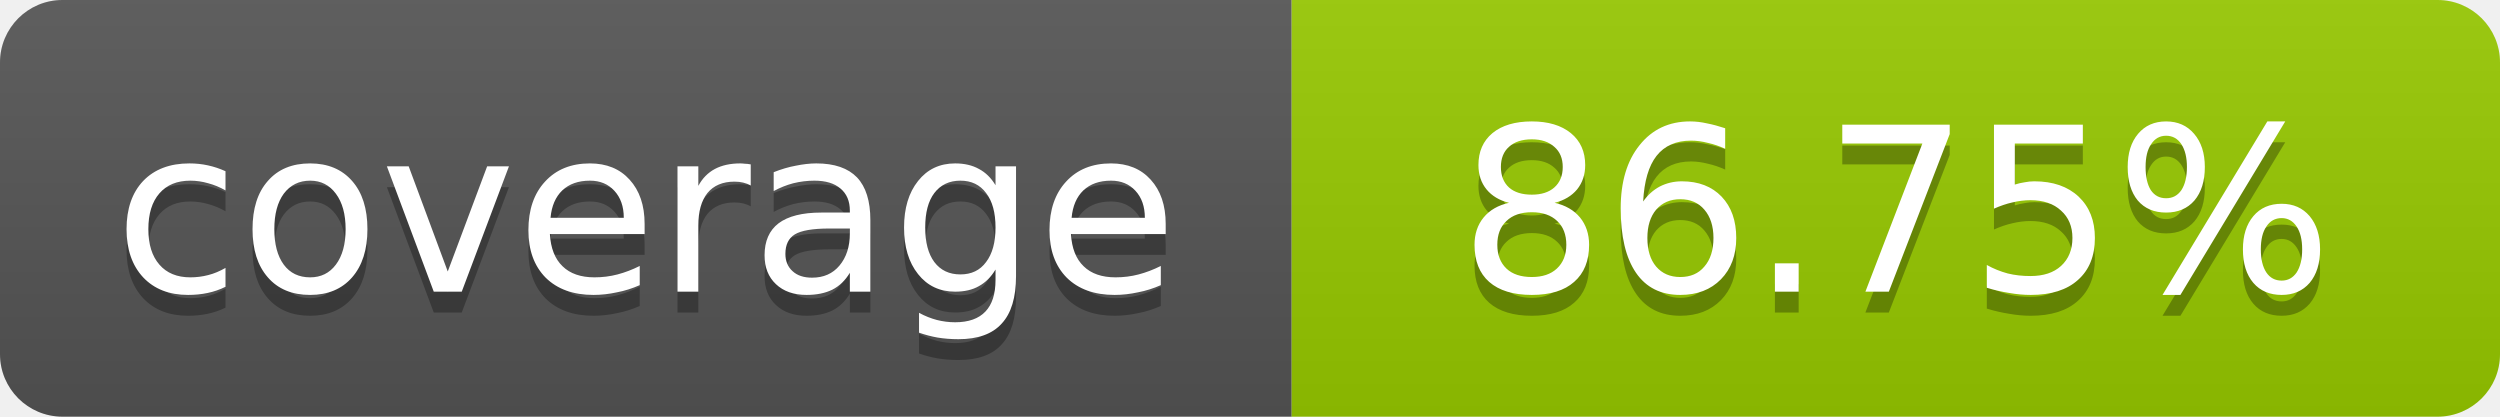
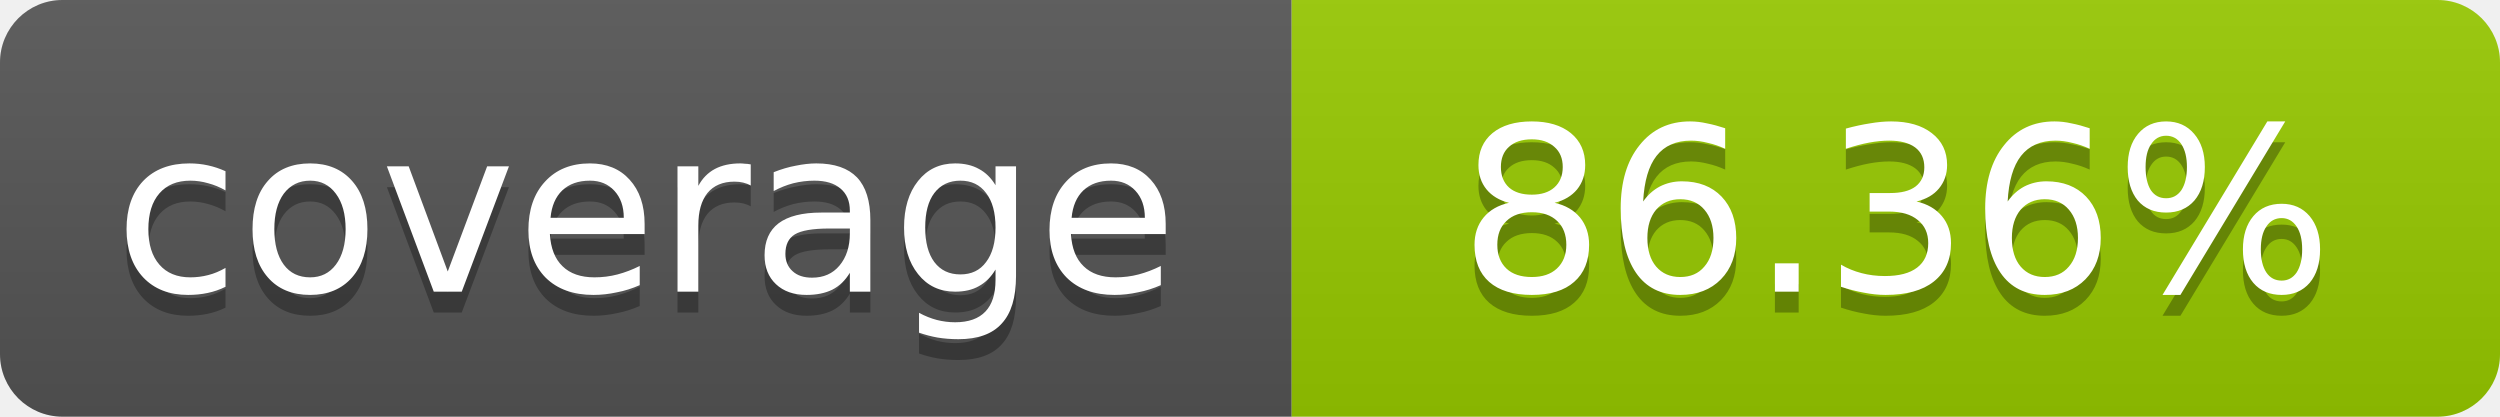
- <svg xmlns="http://www.w3.org/2000/svg" width="120" height="20" role="img" aria-label="coverage: 86.75%">
+ <svg xmlns="http://www.w3.org/2000/svg" width="120" height="20" role="img" aria-label="coverage: 86.36%">
  <linearGradient id="s" x2="0" y2="100%">
    <stop offset="0" stop-color="#bbb" stop-opacity=".1" />
    <stop offset="1" stop-opacity=".1" />
  </linearGradient>
  <clipPath id="r">
    <rect width="120" height="20" rx="3" fill="#fff" />
  </clipPath>
  <g clip-path="url(#r)">
    <rect width="62" height="20" fill="#555" />
    <rect x="62" width="58" height="20" fill="#97CA00" />
    <rect width="120" height="20" fill="url(#s)" />
  </g>
  <g fill="#fff" text-anchor="middle" font-family="Verdana,Geneva,DejaVu Sans,sans-serif" font-size="11">
    <text x="31" y="15" fill="#010101" fill-opacity=".3">coverage</text>
    <text x="31" y="14">coverage</text>
-     <text x="91" y="15" fill="#010101" fill-opacity=".3">86.75%</text>
-     <text x="91" y="14">86.75%</text>
+     <text x="91" y="15" fill="#010101" fill-opacity=".3">86.36%</text>
+     <text x="91" y="14">86.36%</text>
  </g>
</svg>
